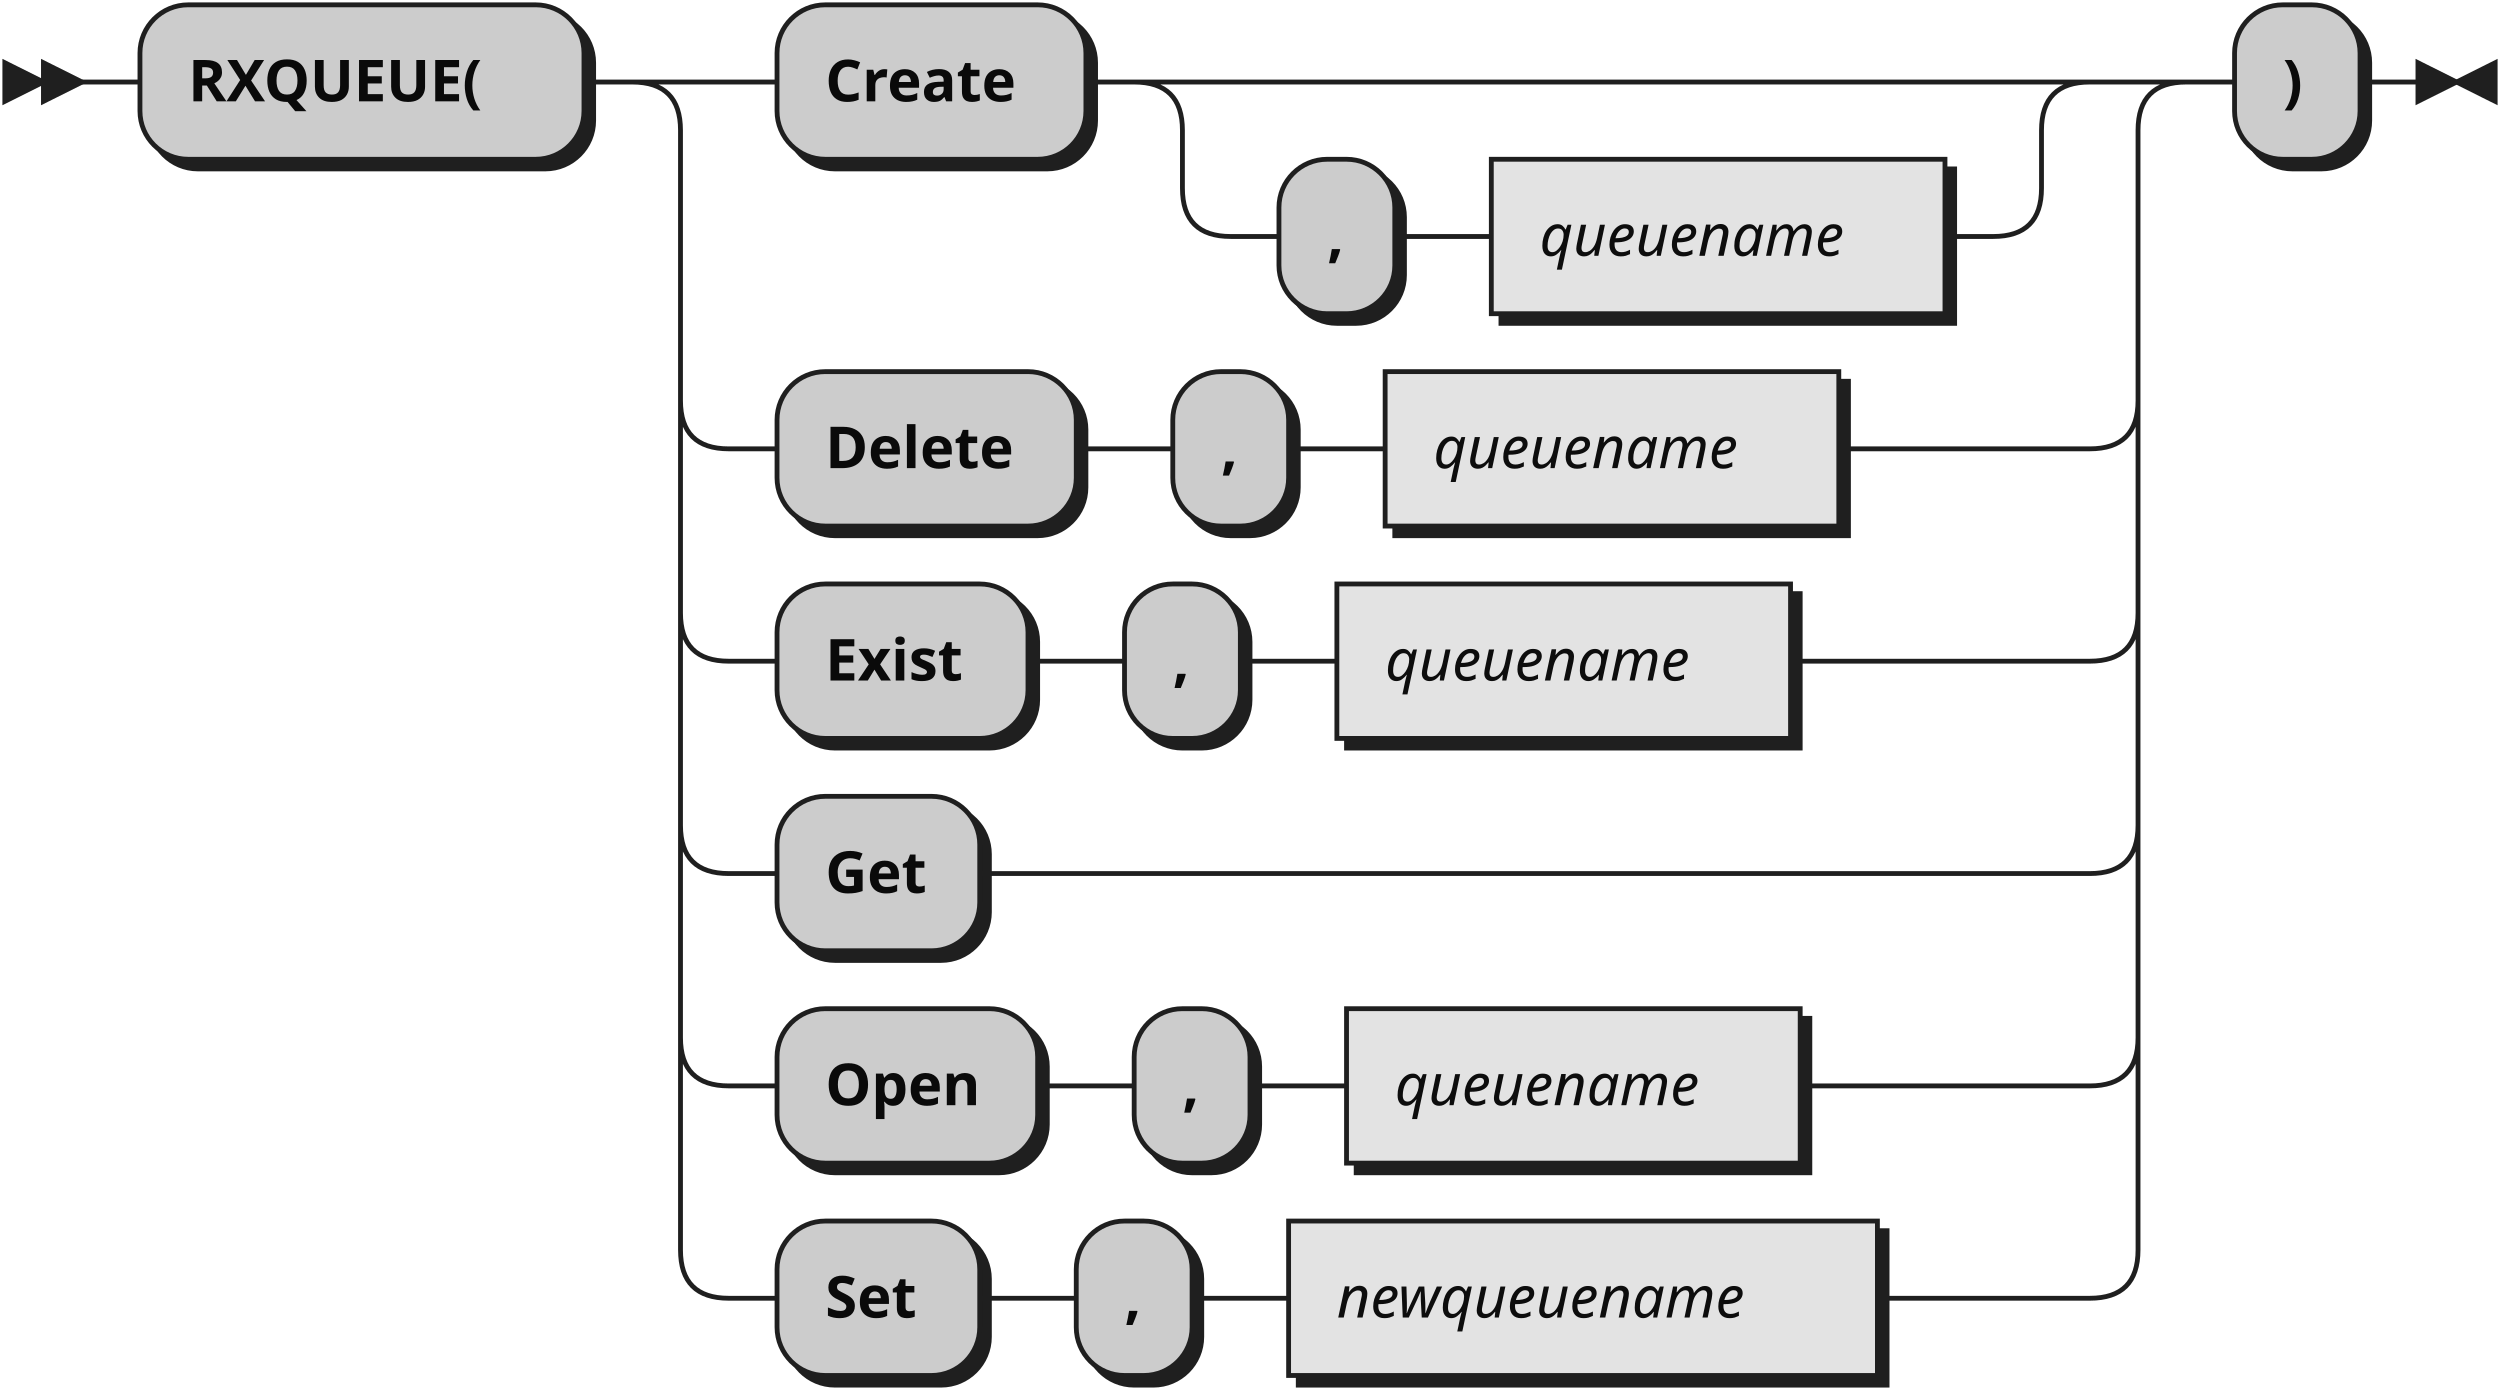
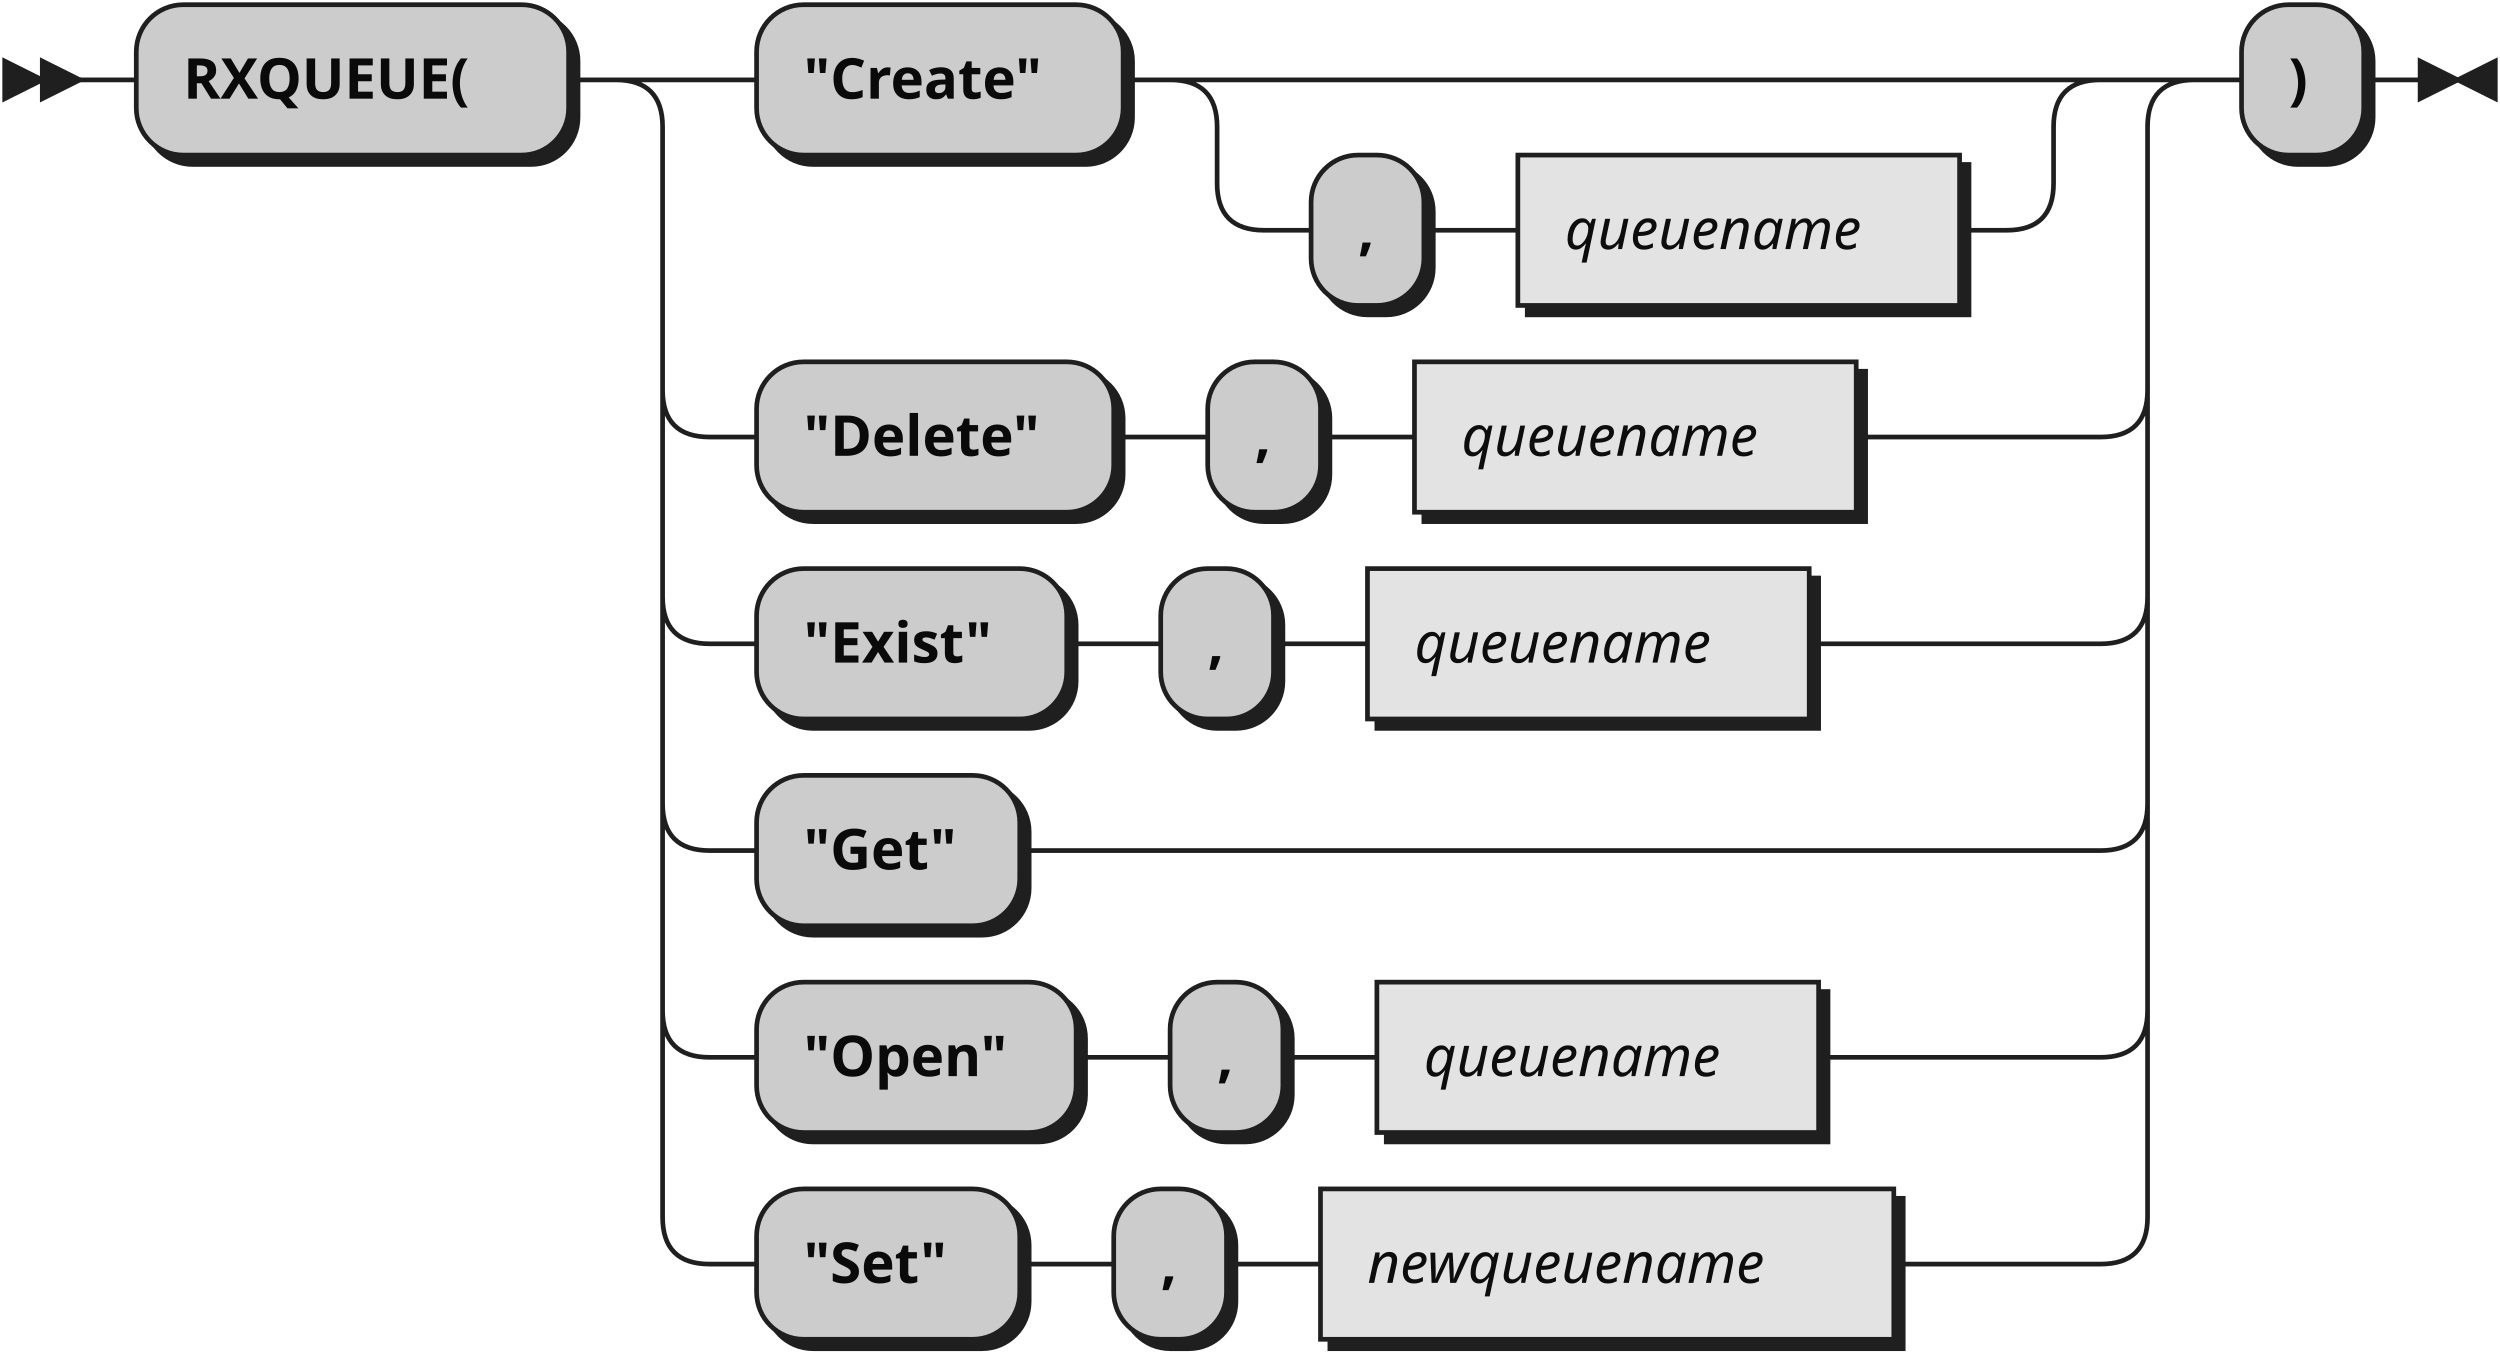
- <svg xmlns="http://www.w3.org/2000/svg" width="518" height="288">
+ <svg xmlns="http://www.w3.org/2000/svg" width="532" height="288">
  <defs>
    <style type="text/css">
               @namespace "http://www.w3.org/2000/svg";
               .line                 {fill: none; stroke: #1F1F1F;}
               .bold-line            {stroke: #0A0A0A; shape-rendering: crispEdges; stroke-width:
               2; }
               .thin-line            {stroke: #0F0F0F; shape-rendering: crispEdges}
               .filled               {fill: #1F1F1F; stroke: none;}
               text.terminal         {font-family: Verdana, Sans-serif;
               font-size: 12px;
               fill: #0A0A0A;
               font-weight: bold;
               }
               text.nonterminal      {font-family: Verdana, Sans-serif; font-style: italic;
               font-size: 12px;
               fill: #0D0D0D;
               }
               text.regexp           {font-family: Verdana, Sans-serif;
               font-size: 12px;
               fill: #0F0F0F;
               }
               rect, circle, polygon {fill: #1F1F1F; stroke: #1F1F1F;}
               rect.terminal         {fill: #CCCCCC; stroke: #1F1F1F;}
               rect.nonterminal      {fill: #E3E3E3; stroke: #1F1F1F;}
               rect.text             {fill: none; stroke: none;}    
               polygon.regexp        {fill: #EFEFEF; stroke: #1F1F1F;}
               
            </style>
  </defs>
  <polygon points="9 17 1 13 1 21" />
  <polygon points="17 17 9 13 9 21" />
  <rect x="31" y="3" width="92" height="32" rx="10" />
  <rect x="29" y="1" width="92" height="32" class="terminal" rx="10" />
  <text class="terminal" x="39" y="21">RXQUEUE(</text>
-   <rect x="163" y="3" width="64" height="32" rx="10" />
-   <rect x="161" y="1" width="64" height="32" class="terminal" rx="10" />
-   <text class="terminal" x="171" y="21">Create</text>
-   <rect x="267" y="35" width="24" height="32" rx="10" />
-   <rect x="265" y="33" width="24" height="32" class="terminal" rx="10" />
-   <text class="terminal" x="275" y="53">,</text>
-   <rect x="311" y="35" width="94" height="32" />
-   <rect x="309" y="33" width="94" height="32" class="nonterminal" />
-   <text class="nonterminal" x="319" y="53">queuename</text>
-   <rect x="163" y="79" width="62" height="32" rx="10" />
-   <rect x="161" y="77" width="62" height="32" class="terminal" rx="10" />
-   <text class="terminal" x="171" y="97">Delete</text>
-   <rect x="245" y="79" width="24" height="32" rx="10" />
-   <rect x="243" y="77" width="24" height="32" class="terminal" rx="10" />
-   <text class="terminal" x="253" y="97">,</text>
-   <rect x="289" y="79" width="94" height="32" />
-   <rect x="287" y="77" width="94" height="32" class="nonterminal" />
-   <text class="nonterminal" x="297" y="97">queuename</text>
-   <rect x="163" y="123" width="52" height="32" rx="10" />
-   <rect x="161" y="121" width="52" height="32" class="terminal" rx="10" />
-   <text class="terminal" x="171" y="141">Exist</text>
-   <rect x="235" y="123" width="24" height="32" rx="10" />
-   <rect x="233" y="121" width="24" height="32" class="terminal" rx="10" />
-   <text class="terminal" x="243" y="141">,</text>
-   <rect x="279" y="123" width="94" height="32" />
-   <rect x="277" y="121" width="94" height="32" class="nonterminal" />
-   <text class="nonterminal" x="287" y="141">queuename</text>
-   <rect x="163" y="167" width="42" height="32" rx="10" />
-   <rect x="161" y="165" width="42" height="32" class="terminal" rx="10" />
-   <text class="terminal" x="171" y="185">Get</text>
-   <rect x="163" y="211" width="54" height="32" rx="10" />
-   <rect x="161" y="209" width="54" height="32" class="terminal" rx="10" />
-   <text class="terminal" x="171" y="229">Open</text>
-   <rect x="237" y="211" width="24" height="32" rx="10" />
-   <rect x="235" y="209" width="24" height="32" class="terminal" rx="10" />
-   <text class="terminal" x="245" y="229">,</text>
-   <rect x="281" y="211" width="94" height="32" />
-   <rect x="279" y="209" width="94" height="32" class="nonterminal" />
-   <text class="nonterminal" x="289" y="229">queuename</text>
-   <rect x="163" y="255" width="42" height="32" rx="10" />
-   <rect x="161" y="253" width="42" height="32" class="terminal" rx="10" />
-   <text class="terminal" x="171" y="273">Set</text>
-   <rect x="225" y="255" width="24" height="32" rx="10" />
-   <rect x="223" y="253" width="24" height="32" class="terminal" rx="10" />
-   <text class="terminal" x="233" y="273">,</text>
-   <rect x="269" y="255" width="122" height="32" />
-   <rect x="267" y="253" width="122" height="32" class="nonterminal" />
-   <text class="nonterminal" x="277" y="273">newqueuename</text>
-   <rect x="465" y="3" width="26" height="32" rx="10" />
-   <rect x="463" y="1" width="26" height="32" class="terminal" rx="10" />
-   <text class="terminal" x="473" y="21">)</text>
-   <path class="line" d="m17 17 h2 m0 0 h10 m92 0 h10 m20 0 h10 m64 0 h10 m20 0 h10 m0 0 h148 m-178 0 h20 m158 0 h20 m-198 0 q10 0 10 10 m178 0 q0 -10 10 -10 m-188 10 v12 m178 0 v-12 m-178 12 q0 10 10 10 m158 0 q10 0 10 -10 m-168 10 h10 m24 0 h10 m0 0 h10 m94 0 h10 m-282 -32 h20 m282 0 h20 m-322 0 q10 0 10 10 m302 0 q0 -10 10 -10 m-312 10 v56 m302 0 v-56 m-302 56 q0 10 10 10 m282 0 q10 0 10 -10 m-292 10 h10 m62 0 h10 m0 0 h10 m24 0 h10 m0 0 h10 m94 0 h10 m0 0 h42 m-292 -10 v20 m302 0 v-20 m-302 20 v24 m302 0 v-24 m-302 24 q0 10 10 10 m282 0 q10 0 10 -10 m-292 10 h10 m52 0 h10 m0 0 h10 m24 0 h10 m0 0 h10 m94 0 h10 m0 0 h52 m-292 -10 v20 m302 0 v-20 m-302 20 v24 m302 0 v-24 m-302 24 q0 10 10 10 m282 0 q10 0 10 -10 m-292 10 h10 m42 0 h10 m0 0 h220 m-292 -10 v20 m302 0 v-20 m-302 20 v24 m302 0 v-24 m-302 24 q0 10 10 10 m282 0 q10 0 10 -10 m-292 10 h10 m54 0 h10 m0 0 h10 m24 0 h10 m0 0 h10 m94 0 h10 m0 0 h50 m-292 -10 v20 m302 0 v-20 m-302 20 v24 m302 0 v-24 m-302 24 q0 10 10 10 m282 0 q10 0 10 -10 m-292 10 h10 m42 0 h10 m0 0 h10 m24 0 h10 m0 0 h10 m122 0 h10 m0 0 h34 m20 -252 h10 m26 0 h10 m3 0 h-3" />
-   <polygon points="509 17 517 13 517 21" />
-   <polygon points="509 17 501 13 501 21" />
+   <rect x="163" y="3" width="78" height="32" rx="10" />
+   <rect x="161" y="1" width="78" height="32" class="terminal" rx="10" />
+   <text class="terminal" x="171" y="21">"Create"</text>
+   <rect x="281" y="35" width="24" height="32" rx="10" />
+   <rect x="279" y="33" width="24" height="32" class="terminal" rx="10" />
+   <text class="terminal" x="289" y="53">,</text>
+   <rect x="325" y="35" width="94" height="32" />
+   <rect x="323" y="33" width="94" height="32" class="nonterminal" />
+   <text class="nonterminal" x="333" y="53">queuename</text>
+   <rect x="163" y="79" width="76" height="32" rx="10" />
+   <rect x="161" y="77" width="76" height="32" class="terminal" rx="10" />
+   <text class="terminal" x="171" y="97">"Delete"</text>
+   <rect x="259" y="79" width="24" height="32" rx="10" />
+   <rect x="257" y="77" width="24" height="32" class="terminal" rx="10" />
+   <text class="terminal" x="267" y="97">,</text>
+   <rect x="303" y="79" width="94" height="32" />
+   <rect x="301" y="77" width="94" height="32" class="nonterminal" />
+   <text class="nonterminal" x="311" y="97">queuename</text>
+   <rect x="163" y="123" width="66" height="32" rx="10" />
+   <rect x="161" y="121" width="66" height="32" class="terminal" rx="10" />
+   <text class="terminal" x="171" y="141">"Exist"</text>
+   <rect x="249" y="123" width="24" height="32" rx="10" />
+   <rect x="247" y="121" width="24" height="32" class="terminal" rx="10" />
+   <text class="terminal" x="257" y="141">,</text>
+   <rect x="293" y="123" width="94" height="32" />
+   <rect x="291" y="121" width="94" height="32" class="nonterminal" />
+   <text class="nonterminal" x="301" y="141">queuename</text>
+   <rect x="163" y="167" width="56" height="32" rx="10" />
+   <rect x="161" y="165" width="56" height="32" class="terminal" rx="10" />
+   <text class="terminal" x="171" y="185">"Get"</text>
+   <rect x="163" y="211" width="68" height="32" rx="10" />
+   <rect x="161" y="209" width="68" height="32" class="terminal" rx="10" />
+   <text class="terminal" x="171" y="229">"Open"</text>
+   <rect x="251" y="211" width="24" height="32" rx="10" />
+   <rect x="249" y="209" width="24" height="32" class="terminal" rx="10" />
+   <text class="terminal" x="259" y="229">,</text>
+   <rect x="295" y="211" width="94" height="32" />
+   <rect x="293" y="209" width="94" height="32" class="nonterminal" />
+   <text class="nonterminal" x="303" y="229">queuename</text>
+   <rect x="163" y="255" width="56" height="32" rx="10" />
+   <rect x="161" y="253" width="56" height="32" class="terminal" rx="10" />
+   <text class="terminal" x="171" y="273">"Set"</text>
+   <rect x="239" y="255" width="24" height="32" rx="10" />
+   <rect x="237" y="253" width="24" height="32" class="terminal" rx="10" />
+   <text class="terminal" x="247" y="273">,</text>
+   <rect x="283" y="255" width="122" height="32" />
+   <rect x="281" y="253" width="122" height="32" class="nonterminal" />
+   <text class="nonterminal" x="291" y="273">newqueuename</text>
+   <rect x="479" y="3" width="26" height="32" rx="10" />
+   <rect x="477" y="1" width="26" height="32" class="terminal" rx="10" />
+   <text class="terminal" x="487" y="21">)</text>
+   <path class="line" d="m17 17 h2 m0 0 h10 m92 0 h10 m20 0 h10 m78 0 h10 m20 0 h10 m0 0 h148 m-178 0 h20 m158 0 h20 m-198 0 q10 0 10 10 m178 0 q0 -10 10 -10 m-188 10 v12 m178 0 v-12 m-178 12 q0 10 10 10 m158 0 q10 0 10 -10 m-168 10 h10 m24 0 h10 m0 0 h10 m94 0 h10 m-296 -32 h20 m296 0 h20 m-336 0 q10 0 10 10 m316 0 q0 -10 10 -10 m-326 10 v56 m316 0 v-56 m-316 56 q0 10 10 10 m296 0 q10 0 10 -10 m-306 10 h10 m76 0 h10 m0 0 h10 m24 0 h10 m0 0 h10 m94 0 h10 m0 0 h42 m-306 -10 v20 m316 0 v-20 m-316 20 v24 m316 0 v-24 m-316 24 q0 10 10 10 m296 0 q10 0 10 -10 m-306 10 h10 m66 0 h10 m0 0 h10 m24 0 h10 m0 0 h10 m94 0 h10 m0 0 h52 m-306 -10 v20 m316 0 v-20 m-316 20 v24 m316 0 v-24 m-316 24 q0 10 10 10 m296 0 q10 0 10 -10 m-306 10 h10 m56 0 h10 m0 0 h220 m-306 -10 v20 m316 0 v-20 m-316 20 v24 m316 0 v-24 m-316 24 q0 10 10 10 m296 0 q10 0 10 -10 m-306 10 h10 m68 0 h10 m0 0 h10 m24 0 h10 m0 0 h10 m94 0 h10 m0 0 h50 m-306 -10 v20 m316 0 v-20 m-316 20 v24 m316 0 v-24 m-316 24 q0 10 10 10 m296 0 q10 0 10 -10 m-306 10 h10 m56 0 h10 m0 0 h10 m24 0 h10 m0 0 h10 m122 0 h10 m0 0 h34 m20 -252 h10 m26 0 h10 m3 0 h-3" />
+   <polygon points="523 17 531 13 531 21" />
+   <polygon points="523 17 515 13 515 21" />
</svg>
